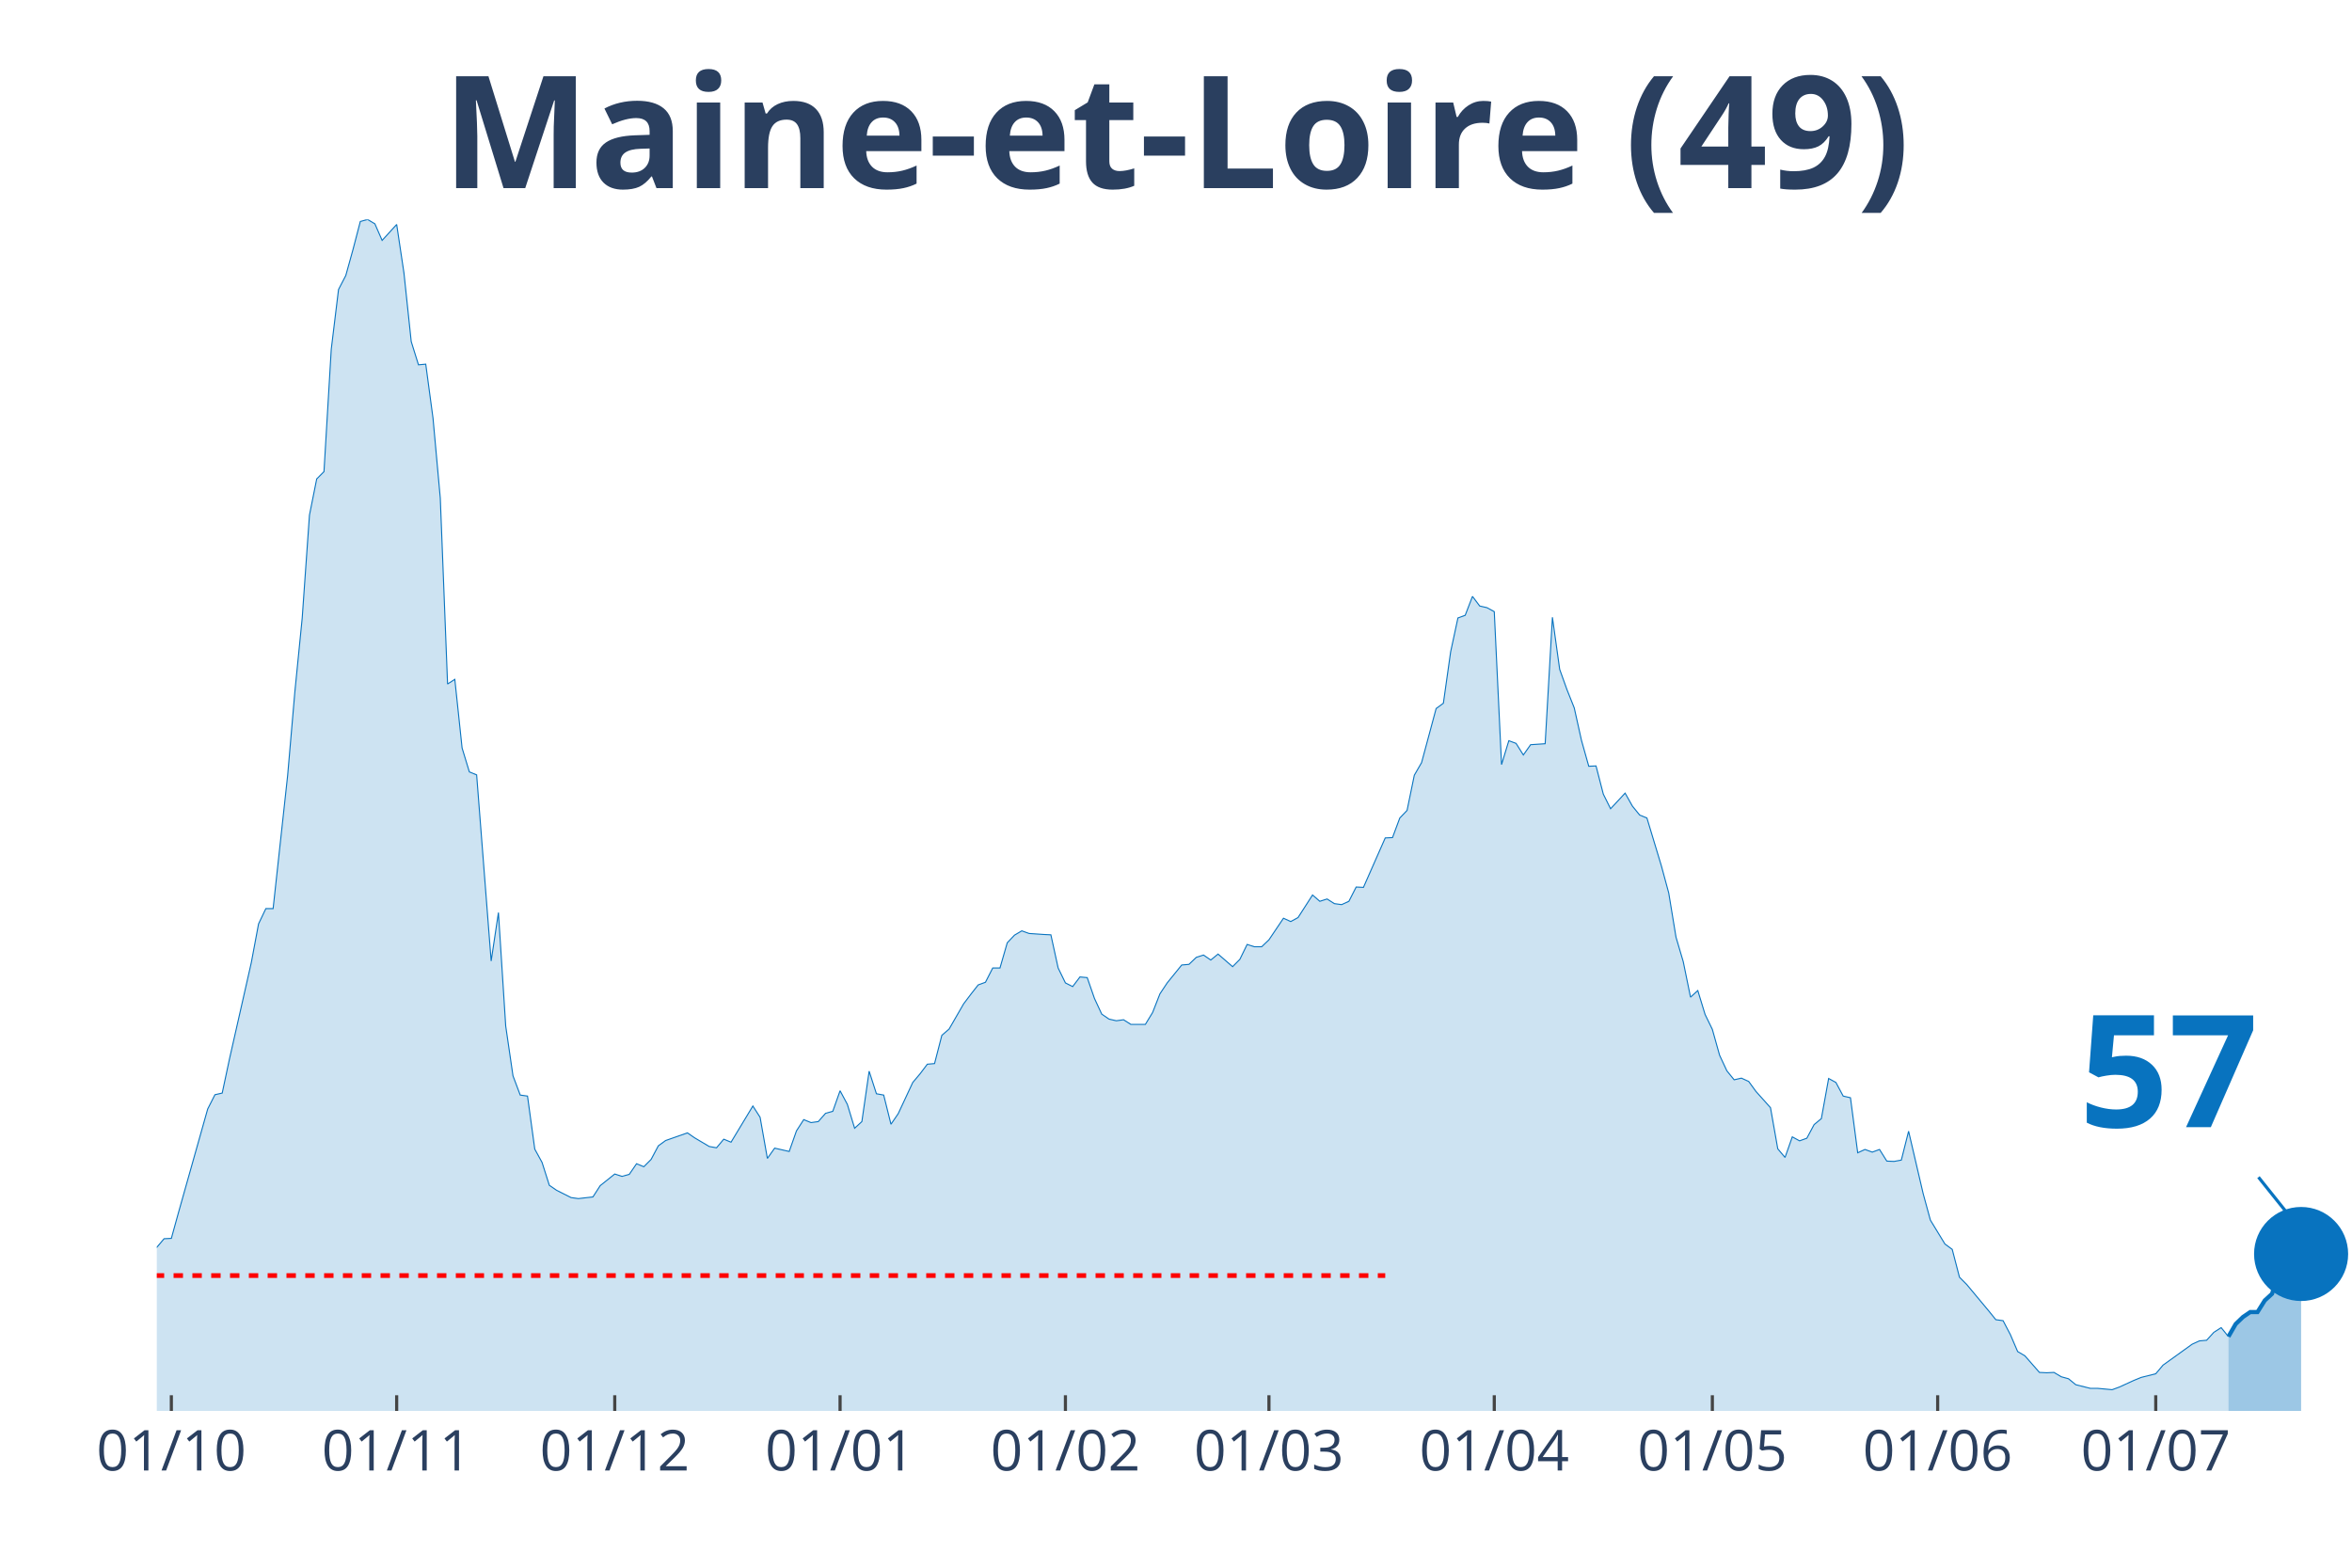
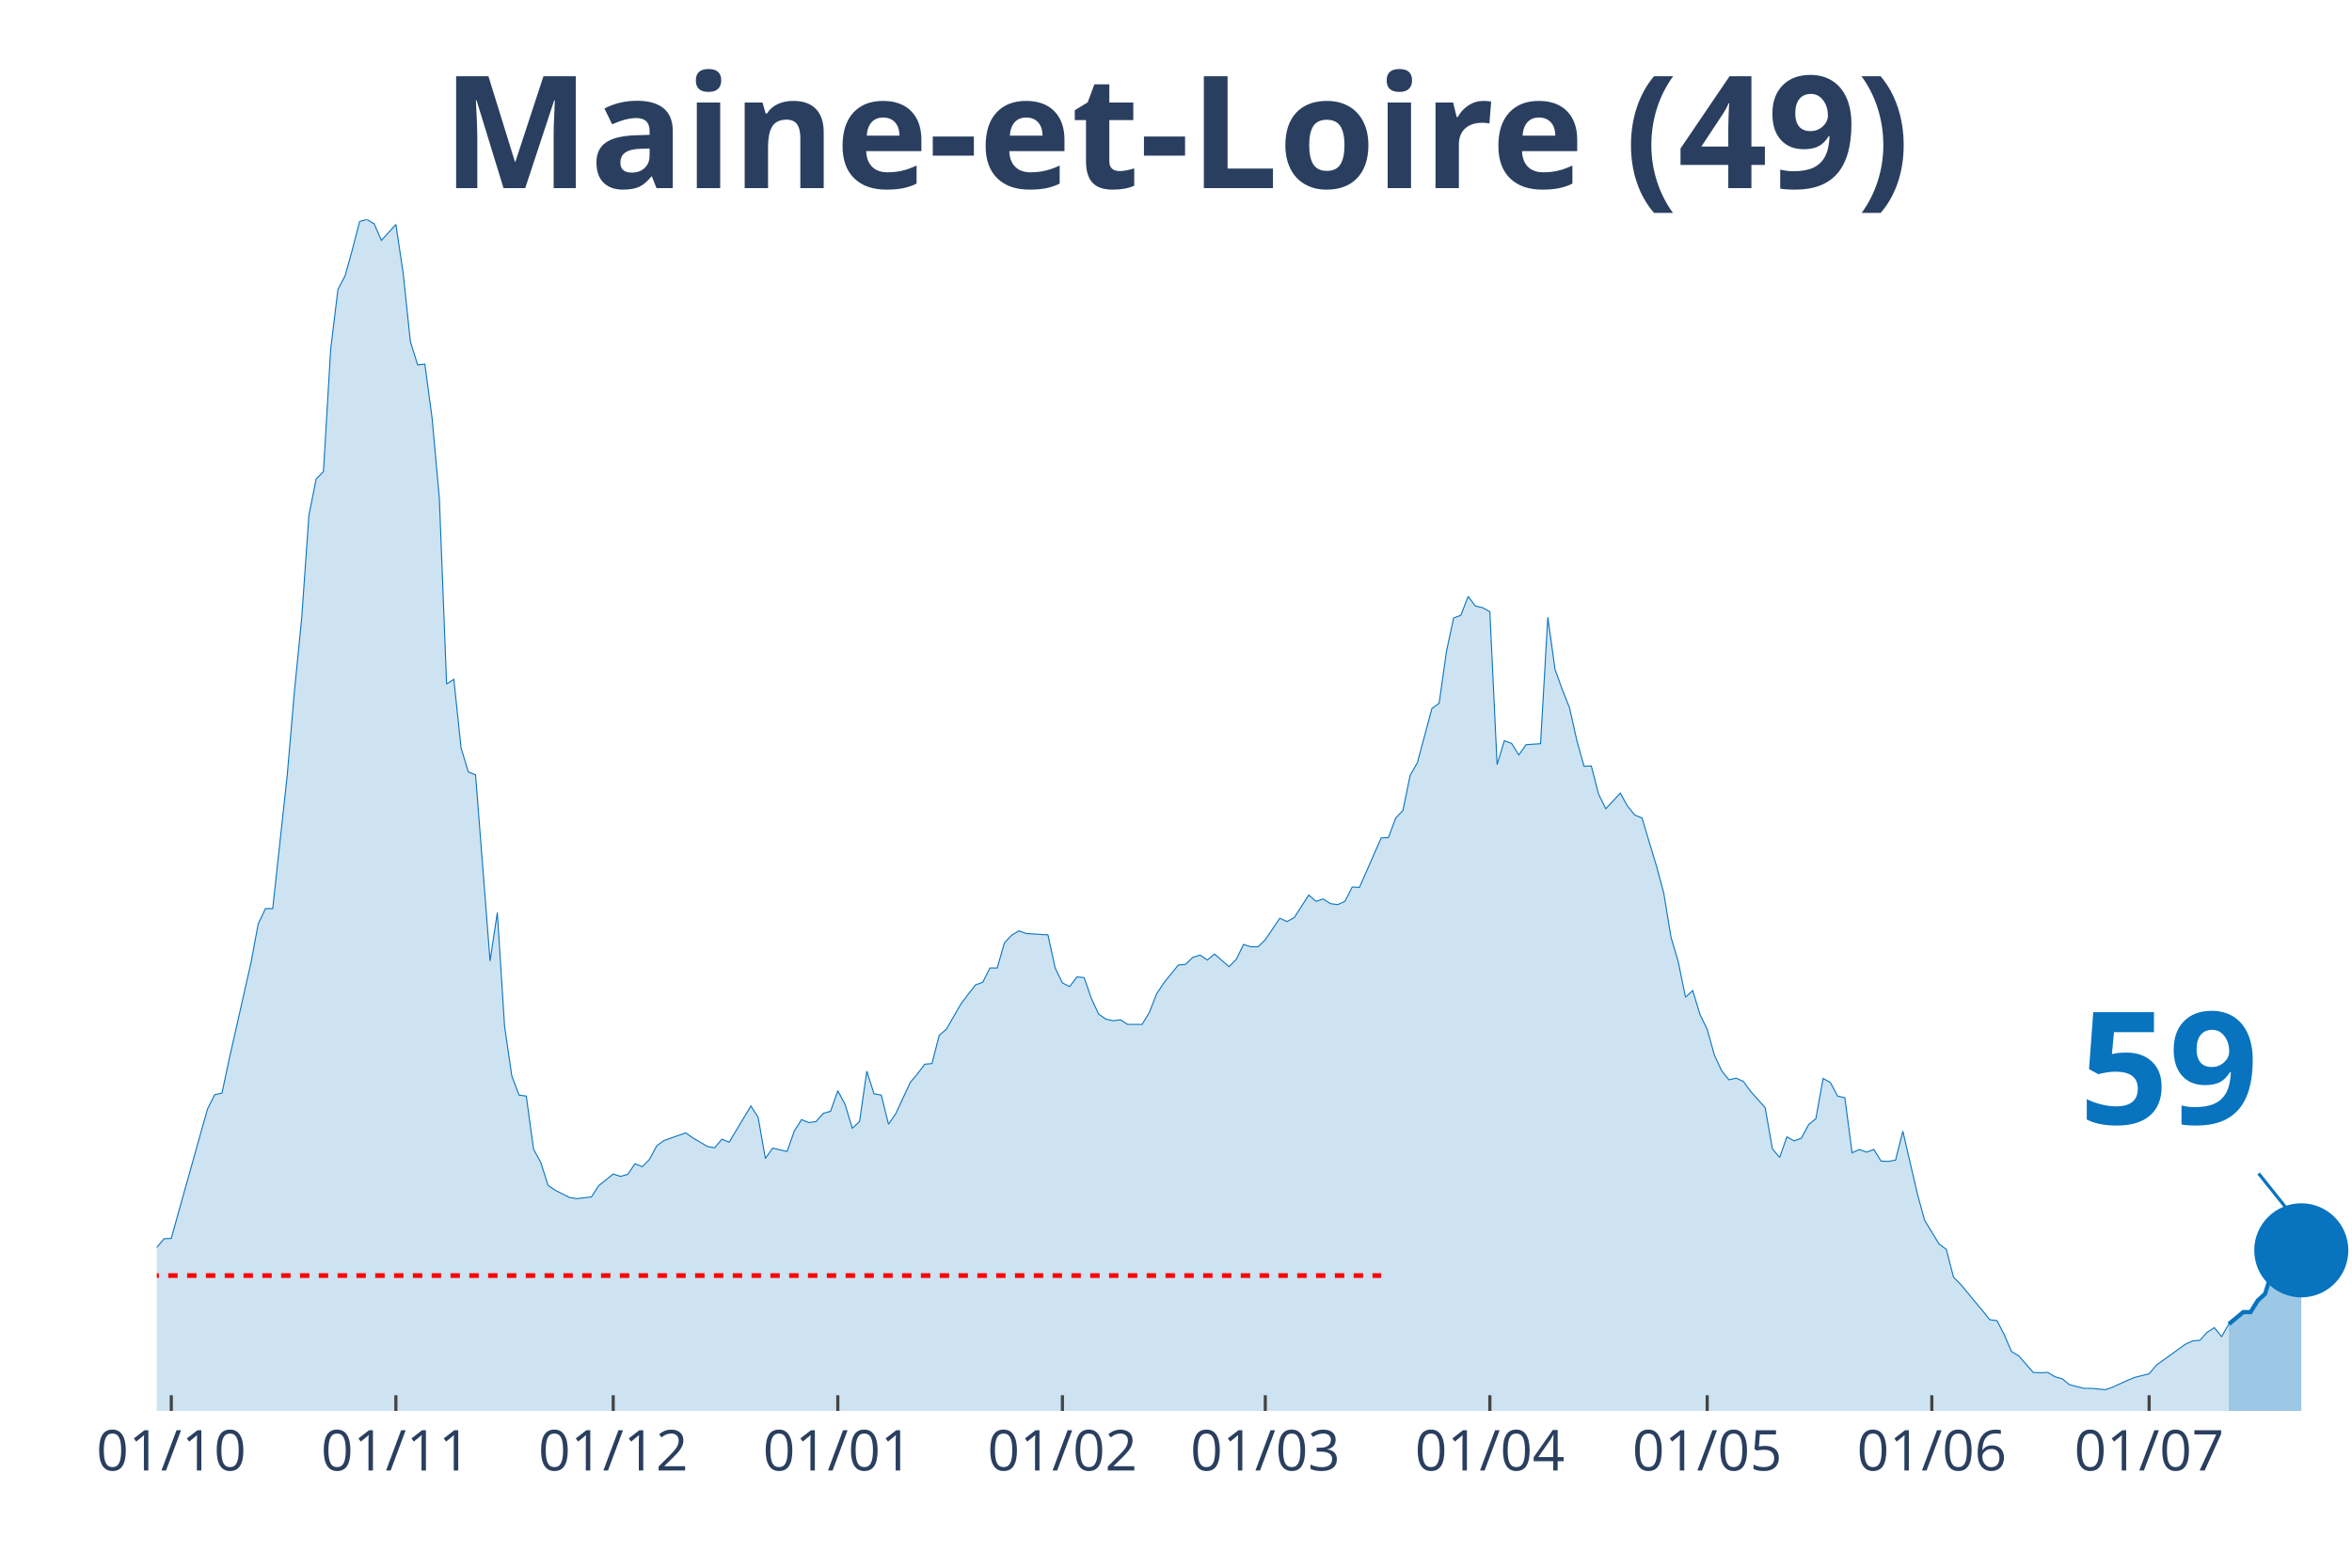
<svg xmlns="http://www.w3.org/2000/svg" class="main-svg" width="1125" height="750" style="" viewBox="0 0 750 500">
  <rect x="0" y="0" width="750" height="500" style="fill: rgb(0, 0, 0); fill-opacity: 0;" />
-   <defs id="defs-ed2a00">
+   <defs id="defs-ca09d6">
    <g class="clips">
-       <clipPath id="cliped2a00xyplot" class="plotclip">
+       <clipPath id="clipca09d6xyplot" class="plotclip">
        <rect width="700" height="380" />
      </clipPath>
-       <clipPath class="axesclip" id="cliped2a00x">
+       <clipPath class="axesclip" id="clipca09d6x">
        <rect x="50" y="0" width="700" height="500" />
      </clipPath>
-       <clipPath class="axesclip" id="cliped2a00y">
+       <clipPath class="axesclip" id="clipca09d6y">
        <rect x="0" y="70" width="750" height="380" />
      </clipPath>
-       <clipPath class="axesclip" id="cliped2a00xy">
+       <clipPath class="axesclip" id="clipca09d6xy">
        <rect x="50" y="70" width="700" height="380" />
      </clipPath>
    </g>
    <g class="gradients" />
  </defs>
  <g class="bglayer">
    <rect class="bg" x="50" y="70" width="700" height="380" style="fill: rgb(0, 0, 0); fill-opacity: 0; stroke-width: 0;" />
  </g>
  <g class="layer-below">
    <g class="imagelayer" />
    <g class="shapelayer" />
  </g>
  <g class="cartesianlayer">
    <g class="subplot xy">
      <g class="layer-subplot">
        <g class="shapelayer" />
        <g class="imagelayer" />
      </g>
      <g class="gridlayer">
        <g class="x">
-           <path class="xgrid crisp" transform="translate(54.64,0)" d="M0,70v380" style="stroke: rgb(255, 255, 255); stroke-opacity: 1; stroke-width: 1px;" />
-           <path class="xgrid crisp" transform="translate(126.49,0)" d="M0,70v380" style="stroke: rgb(255, 255, 255); stroke-opacity: 1; stroke-width: 1px;" />
-           <path class="xgrid crisp" transform="translate(196.03,0)" d="M0,70v380" style="stroke: rgb(255, 255, 255); stroke-opacity: 1; stroke-width: 1px;" />
-           <path class="xgrid crisp" transform="translate(267.88,0)" d="M0,70v380" style="stroke: rgb(255, 255, 255); stroke-opacity: 1; stroke-width: 1px;" />
-           <path class="xgrid crisp" transform="translate(339.74,0)" d="M0,70v380" style="stroke: rgb(255, 255, 255); stroke-opacity: 1; stroke-width: 1px;" />
-           <path class="xgrid crisp" transform="translate(404.64,0)" d="M0,70v380" style="stroke: rgb(255, 255, 255); stroke-opacity: 1; stroke-width: 1px;" />
-           <path class="xgrid crisp" transform="translate(476.49,0)" d="M0,70v380" style="stroke: rgb(255, 255, 255); stroke-opacity: 1; stroke-width: 1px;" />
-           <path class="xgrid crisp" transform="translate(546.03,0)" d="M0,70v380" style="stroke: rgb(255, 255, 255); stroke-opacity: 1; stroke-width: 1px;" />
-           <path class="xgrid crisp" transform="translate(617.88,0)" d="M0,70v380" style="stroke: rgb(255, 255, 255); stroke-opacity: 1; stroke-width: 1px;" />
-           <path class="xgrid crisp" transform="translate(687.42,0)" d="M0,70v380" style="stroke: rgb(255, 255, 255); stroke-opacity: 1; stroke-width: 1px;" />
+           <path class="xgrid crisp" transform="translate(54.62,0)" d="M0,70v380" style="stroke: rgb(255, 255, 255); stroke-opacity: 1; stroke-width: 1px;" />
+           <path class="xgrid crisp" transform="translate(126.24,0)" d="M0,70v380" style="stroke: rgb(255, 255, 255); stroke-opacity: 1; stroke-width: 1px;" />
+           <path class="xgrid crisp" transform="translate(195.54,0)" d="M0,70v380" style="stroke: rgb(255, 255, 255); stroke-opacity: 1; stroke-width: 1px;" />
+           <path class="xgrid crisp" transform="translate(267.16,0)" d="M0,70v380" style="stroke: rgb(255, 255, 255); stroke-opacity: 1; stroke-width: 1px;" />
+           <path class="xgrid crisp" transform="translate(338.78,0)" d="M0,70v380" style="stroke: rgb(255, 255, 255); stroke-opacity: 1; stroke-width: 1px;" />
+           <path class="xgrid crisp" transform="translate(403.47,0)" d="M0,70v380" style="stroke: rgb(255, 255, 255); stroke-opacity: 1; stroke-width: 1px;" />
+           <path class="xgrid crisp" transform="translate(475.08,0)" d="M0,70v380" style="stroke: rgb(255, 255, 255); stroke-opacity: 1; stroke-width: 1px;" />
+           <path class="xgrid crisp" transform="translate(544.39,0)" d="M0,70v380" style="stroke: rgb(255, 255, 255); stroke-opacity: 1; stroke-width: 1px;" />
+           <path class="xgrid crisp" transform="translate(616.01,0)" d="M0,70v380" style="stroke: rgb(255, 255, 255); stroke-opacity: 1; stroke-width: 1px;" />
+           <path class="xgrid crisp" transform="translate(685.31,0)" d="M0,70v380" style="stroke: rgb(255, 255, 255); stroke-opacity: 1; stroke-width: 1px;" />
        </g>
        <g class="y" />
      </g>
      <g class="zerolinelayer" />
      <path class="xlines-below" />
      <path class="ylines-below" />
      <g class="overlines-below" />
      <g class="xaxislayer-below" />
      <g class="yaxislayer-below" />
      <g class="overaxes-below" />
-       <g class="plot" transform="translate(50, 70)" clip-path="url('#cliped2a00xyplot')">
+       <g class="plot" transform="translate(50, 70)" clip-path="url('#clipca09d6xyplot')">
        <g class="scatterlayer mlayer">
-           <g class="trace scatter tracec7f8fd" style="stroke-miterlimit: 2;">
+           <g class="trace scatter trace2622f3" style="stroke-miterlimit: 2;">
            <g class="fills">
              <g>
-                 <path class="js-fill" d="M660.6,380L-315.23,380L-315.23,373.12L-308.28,370.37L-305.96,370.69L-299.01,372.38L-296.69,375.13L-231.79,377.78L-229.47,378.1L-173.84,374.07L-171.52,376.19L-120.53,370.48L-118.21,369.31L-106.62,363.81L-104.3,361.06L-99.67,356.4L-97.35,355.98L-88.08,357.88L-85.76,360.53L-76.49,358.41L-74.17,355.77L-67.22,341.38L-64.9,335.98L-62.58,333.02L-60.26,333.12L-53.31,315.98L-50.99,315.45L-44.04,315.03L-41.72,316.3L-39.4,316.19L-37.09,317.78L-32.45,312.8L-30.13,313.33L-27.81,313.65L-25.5,310.58L-20.86,312.7L-18.54,315.56L-16.23,318.52L-13.91,318.31L-11.59,318.62L-9.27,321.8L-4.64,330.69L-2.32,329.52L0,327.83L2.32,325.08L4.64,324.97L6.95,316.61L16.23,283.7L18.54,279.15L20.86,278.62L23.18,267.72L30.13,237.04L32.45,224.66L34.77,219.79L37.09,219.79L41.72,177.35L44.04,150.48L46.36,127.2L48.68,94.29L50.99,82.75L53.31,80.42L55.63,41.38L57.95,22.33L60.26,17.88L62.58,9.52L64.9,0.63L67.22,0L69.54,1.38L71.85,6.67L76.49,1.59L78.81,17.04L81.13,38.94L83.44,46.35L85.76,46.14L88.08,63.39L90.4,88.89L92.72,148.15L95.03,146.67L97.35,168.57L99.67,176.19L101.99,177.14L106.62,236.51L108.94,221.06L111.26,257.25L113.58,273.12L115.89,279.26L118.21,279.58L120.53,296.51L122.85,300.74L125.17,308.04L127.48,309.63L132.12,311.96L134.44,312.28L139.07,311.75L141.39,308.15L146.03,304.44L148.34,305.19L150.66,304.55L152.98,301.16L155.3,302.12L157.62,299.79L159.93,295.45L162.25,293.76L169.21,291.32L171.52,292.91L176.16,295.66L178.48,296.08L180.79,293.33L183.11,294.29L190.07,282.75L192.38,286.35L194.7,299.47L197.02,296.19L201.66,297.25L203.97,290.69L206.29,287.09L208.61,288.04L210.93,287.72L213.25,285.08L215.56,284.44L217.88,277.88L220.2,282.22L222.52,289.84L224.83,287.72L227.15,271.64L229.47,278.84L231.79,279.26L234.11,288.57L236.42,285.19L241.06,275.24L243.38,272.49L245.7,269.42L248.01,269.21L250.33,260.21L252.65,258.2L257.28,250.16L259.6,247.09L261.92,244.13L264.24,243.28L266.56,238.73L268.87,238.73L271.19,230.69L273.51,228.25L275.83,226.88L278.15,227.72L282.78,228.04L285.1,228.15L287.42,238.73L289.74,243.49L292.05,244.66L294.37,241.59L296.69,241.8L299.01,248.47L301.32,253.44L303.64,255.03L305.96,255.56L308.28,255.24L310.6,256.72L312.91,256.72L315.23,256.72L317.55,252.91L319.87,246.98L322.19,243.49L326.82,237.78L329.14,237.57L331.46,235.34L333.77,234.6L336.09,236.19L338.41,234.29L343.05,238.31L345.36,235.98L347.68,231.22L350,231.96L352.32,231.96L354.64,229.74L359.27,222.86L361.59,223.92L363.91,222.65L366.23,219.05L368.54,215.45L370.86,217.46L373.18,216.72L375.5,218.2L377.81,218.52L380.13,217.46L382.45,212.91L384.77,213.02L391.72,197.25L394.04,197.14L396.36,190.9L398.68,188.47L400.99,177.25L403.31,173.23L407.95,155.98L410.26,154.29L412.58,137.88L414.9,127.09L417.22,126.24L419.54,120.21L421.85,123.28L424.17,123.81L426.49,125.08L428.81,173.86L431.13,166.24L433.44,167.09L435.76,170.79L438.08,167.51L442.72,167.2L445.03,126.88L447.35,143.49L449.67,149.95L451.99,155.77L454.3,166.14L456.62,174.39L458.94,174.29L461.26,183.28L463.58,187.94L468.21,182.96L470.53,187.09L472.85,189.95L475.17,190.9L479.8,206.24L482.12,214.81L484.44,228.89L486.75,236.72L489.07,248.04L491.39,245.93L493.71,253.54L496.03,258.31L498.34,266.56L500.66,271.53L502.98,274.39L505.3,273.86L507.62,274.92L509.93,278.1L514.57,283.28L516.89,296.4L519.21,299.15L521.52,292.59L523.84,293.86L526.16,293.02L528.48,288.68L530.79,286.77L533.11,273.97L535.43,275.24L537.75,279.58L540.07,280.11L542.38,297.67L544.7,296.61L547.02,297.46L549.34,296.61L551.66,300.32L553.97,300.42L556.29,300L558.61,290.79L563.25,310.69L565.56,319.15L570.2,326.77L572.52,328.47L574.83,337.35L577.15,339.68L584.11,348.04L586.42,350.9L588.74,351.22L591.06,355.66L593.38,361.06L595.7,362.43L600.33,367.72L602.65,367.83L604.97,367.72L607.28,369.1L609.6,369.74L611.92,371.64L616.56,372.8L618.87,372.8L623.51,373.23L625.83,372.38L630.46,370.26L632.78,369.31L637.42,368.15L639.74,365.4L649.01,358.73L651.32,357.67L653.64,357.46L655.96,354.92L658.28,353.44L660.6,356.3" style="fill: rgb(8, 115, 191); fill-opacity: 0.2; stroke-width: 0;" />
+                 <path class="js-fill" d="M660.73,380L-314.19,380L-314.19,373.12L-307.26,370.37L-304.95,370.69L-298.02,372.38L-295.71,375.13L-231.02,377.78L-228.71,378.1L-173.27,374.07L-170.96,376.19L-120.13,370.48L-117.82,369.31L-106.27,363.81L-103.96,361.06L-99.34,356.4L-97.03,355.98L-87.79,357.88L-85.48,360.53L-76.24,358.41L-73.93,355.77L-67,341.38L-64.69,335.98L-62.38,333.02L-60.07,333.12L-53.14,315.98L-50.83,315.45L-43.89,315.03L-41.58,316.3L-39.27,316.19L-36.96,317.78L-32.34,312.8L-30.03,313.33L-27.72,313.65L-25.41,310.58L-20.79,312.7L-18.48,315.56L-16.17,318.52L-13.86,318.31L-11.55,318.62L-9.24,321.8L-4.62,330.69L-2.31,329.52L0,327.83L2.31,325.08L4.62,324.97L6.93,316.61L16.17,283.7L18.48,279.15L20.79,278.62L23.1,267.72L30.03,237.04L32.34,224.66L34.65,219.79L36.96,219.79L41.58,177.35L43.89,150.48L46.2,127.2L48.51,94.29L50.83,82.75L53.14,80.42L55.45,41.38L57.76,22.33L60.07,17.88L62.38,9.52L64.69,0.63L67,0L69.31,1.38L71.62,6.67L76.24,1.59L78.55,17.04L80.86,38.94L83.17,46.35L85.48,46.14L87.79,63.39L90.1,88.89L92.41,148.15L94.72,146.67L97.03,168.57L99.34,176.19L101.65,177.14L106.27,236.51L108.58,221.06L110.89,257.25L113.2,273.12L115.51,279.26L117.82,279.58L120.13,296.51L122.44,300.74L124.75,308.04L127.06,309.63L131.68,311.96L133.99,312.28L138.61,311.75L140.92,308.15L145.54,304.44L147.85,305.19L150.17,304.55L152.48,301.16L154.79,302.12L157.1,299.79L159.41,295.45L161.72,293.76L168.65,291.32L170.96,292.91L175.58,295.66L177.89,296.08L180.2,293.33L182.51,294.29L189.44,282.75L191.75,286.35L194.06,299.47L196.37,296.19L200.99,297.25L203.3,290.69L205.61,287.09L207.92,288.04L210.23,287.72L212.54,285.08L214.85,284.44L217.16,277.88L219.47,282.22L221.78,289.84L224.09,287.72L226.4,271.64L228.71,278.84L231.02,279.26L233.33,288.57L235.64,285.19L240.26,275.24L242.57,272.49L244.88,269.42L247.19,269.21L249.5,260.21L251.82,258.2L256.44,250.16L258.75,247.09L261.06,244.13L263.37,243.28L265.68,238.73L267.99,238.73L270.3,230.69L272.61,228.25L274.92,226.88L277.23,227.72L281.85,228.04L284.16,228.15L286.47,238.73L288.78,243.49L291.09,244.66L293.4,241.59L295.71,241.8L298.02,248.47L300.33,253.44L302.64,255.03L304.95,255.56L307.26,255.24L309.57,256.72L311.88,256.72L314.19,256.72L316.5,252.91L318.81,246.98L321.12,243.49L325.74,237.78L328.05,237.57L330.36,235.34L332.67,234.6L334.98,236.19L337.29,234.29L341.91,238.31L344.22,235.98L346.53,231.22L348.84,231.96L351.16,231.96L353.47,229.74L358.09,222.86L360.4,223.92L362.71,222.65L365.02,219.05L367.33,215.45L369.64,217.46L371.95,216.72L374.26,218.2L376.57,218.52L378.88,217.46L381.19,212.91L383.5,213.02L390.43,197.25L392.74,197.14L395.05,190.9L397.36,188.47L399.67,177.25L401.98,173.23L406.6,155.98L408.91,154.29L411.22,137.88L413.53,127.09L415.84,126.24L418.15,120.21L420.46,123.28L422.77,123.81L425.08,125.08L427.39,173.86L429.7,166.24L432.01,167.09L434.32,170.79L436.63,167.51L441.25,167.2L443.56,126.88L445.87,143.49L448.18,149.95L450.5,155.77L452.81,166.14L455.12,174.39L457.43,174.29L459.74,183.28L462.05,187.94L466.67,182.96L468.98,187.09L471.29,189.95L473.6,190.9L478.22,206.24L480.53,214.81L482.84,228.89L485.15,236.72L487.46,248.04L489.77,245.93L492.08,253.54L494.39,258.31L496.7,266.56L499.01,271.53L501.32,274.39L503.63,273.86L505.94,274.92L508.25,278.1L512.87,283.28L515.18,296.4L517.49,299.15L519.8,292.59L522.11,293.86L524.42,293.02L526.73,288.68L529.04,286.77L531.35,273.97L533.66,275.24L535.97,279.58L538.28,280.11L540.59,297.67L542.9,296.61L545.21,297.46L547.52,296.61L549.83,300.32L552.15,300.42L554.46,300L556.77,290.79L561.39,310.69L563.7,319.15L568.32,326.77L570.63,328.47L572.94,337.35L575.25,339.68L582.18,348.04L584.49,350.9L586.8,351.22L589.11,355.66L591.42,361.06L593.73,362.43L598.35,367.72L600.66,367.83L602.97,367.72L605.28,369.1L607.59,369.74L609.9,371.64L614.52,372.8L616.83,372.8L621.45,373.23L623.76,372.38L628.38,370.26L630.69,369.31L635.31,368.15L637.62,365.4L646.86,358.73L649.17,357.67L651.49,357.46L653.8,354.92L656.11,353.44L658.42,356.3L660.73,352.28" style="fill: rgb(8, 115, 191); fill-opacity: 0.2; stroke-width: 0;" />
              </g>
            </g>
            <g class="errorbars" />
            <g class="lines">
-               <path class="js-line" d="M-315.23,373.12L-308.28,370.37L-305.96,370.69L-299.01,372.38L-296.69,375.13L-231.79,377.78L-229.47,378.1L-173.84,374.07L-171.52,376.19L-120.53,370.48L-118.21,369.31L-106.62,363.81L-104.3,361.06L-99.67,356.4L-97.35,355.98L-88.08,357.88L-85.76,360.53L-76.49,358.41L-74.17,355.77L-67.22,341.38L-64.9,335.98L-62.58,333.02L-60.26,333.12L-53.31,315.98L-50.99,315.45L-44.04,315.03L-41.72,316.3L-39.4,316.19L-37.09,317.78L-32.45,312.8L-30.13,313.33L-27.81,313.65L-25.5,310.58L-20.86,312.7L-18.54,315.56L-16.23,318.52L-13.91,318.31L-11.59,318.62L-9.27,321.8L-4.64,330.69L-2.32,329.52L0,327.83L2.32,325.08L4.64,324.97L6.95,316.61L16.23,283.7L18.54,279.15L20.86,278.62L23.18,267.72L30.13,237.04L32.45,224.66L34.77,219.79L37.09,219.79L41.72,177.35L44.04,150.48L46.36,127.2L48.68,94.29L50.99,82.75L53.31,80.42L55.63,41.38L57.95,22.33L60.26,17.88L62.58,9.52L64.9,0.63L67.22,0L69.54,1.38L71.85,6.67L76.49,1.59L78.81,17.04L81.13,38.94L83.44,46.35L85.76,46.14L88.08,63.39L90.4,88.89L92.72,148.15L95.03,146.67L97.35,168.57L99.67,176.19L101.99,177.14L106.62,236.51L108.94,221.06L111.26,257.25L113.58,273.12L115.89,279.26L118.21,279.58L120.53,296.51L122.85,300.74L125.17,308.04L127.48,309.63L132.12,311.96L134.44,312.28L139.07,311.75L141.39,308.15L146.03,304.44L148.34,305.19L150.66,304.55L152.98,301.16L155.3,302.12L157.62,299.79L159.93,295.45L162.25,293.76L169.21,291.32L171.52,292.91L176.16,295.66L178.48,296.08L180.79,293.33L183.11,294.29L190.07,282.75L192.38,286.35L194.7,299.47L197.02,296.19L201.66,297.25L203.97,290.69L206.29,287.09L208.61,288.04L210.93,287.72L213.25,285.08L215.56,284.44L217.88,277.88L220.2,282.22L222.52,289.84L224.83,287.72L227.15,271.64L229.47,278.84L231.79,279.26L234.11,288.57L236.42,285.19L241.06,275.24L243.38,272.49L245.7,269.42L248.01,269.21L250.33,260.21L252.65,258.2L257.28,250.16L259.6,247.09L261.92,244.13L264.24,243.28L266.56,238.73L268.87,238.73L271.19,230.69L273.51,228.25L275.83,226.88L278.15,227.72L282.78,228.04L285.1,228.15L287.42,238.73L289.74,243.49L292.05,244.66L294.37,241.59L296.69,241.8L299.01,248.47L301.32,253.44L303.64,255.03L305.96,255.56L308.28,255.24L310.6,256.72L312.91,256.72L315.23,256.72L317.55,252.91L319.87,246.98L322.19,243.49L326.82,237.78L329.14,237.57L331.46,235.34L333.77,234.6L336.09,236.19L338.41,234.29L343.05,238.31L345.36,235.98L347.68,231.22L350,231.96L352.32,231.96L354.64,229.74L359.27,222.86L361.59,223.92L363.91,222.65L366.23,219.05L368.54,215.45L370.86,217.46L373.18,216.72L375.5,218.2L377.81,218.52L380.13,217.46L382.45,212.91L384.77,213.02L391.72,197.25L394.04,197.14L396.36,190.9L398.68,188.47L400.99,177.25L403.31,173.23L407.95,155.98L410.26,154.29L412.58,137.88L414.9,127.09L417.22,126.24L419.54,120.21L421.85,123.28L424.17,123.81L426.49,125.08L428.81,173.86L431.13,166.24L433.44,167.09L435.76,170.79L438.08,167.51L442.72,167.2L445.03,126.88L447.35,143.49L449.67,149.95L451.99,155.77L454.3,166.14L456.62,174.39L458.94,174.29L461.26,183.28L463.58,187.94L468.21,182.96L470.53,187.09L472.85,189.95L475.17,190.9L479.8,206.24L482.12,214.81L484.44,228.89L486.75,236.72L489.07,248.04L491.39,245.93L493.71,253.54L496.03,258.31L498.34,266.56L500.66,271.53L502.98,274.39L505.3,273.86L507.62,274.92L509.93,278.1L514.57,283.28L516.89,296.4L519.21,299.15L521.52,292.59L523.84,293.86L526.16,293.02L528.48,288.68L530.79,286.77L533.11,273.97L535.43,275.24L537.75,279.58L540.07,280.11L542.38,297.67L544.7,296.61L547.02,297.46L549.34,296.61L551.66,300.32L553.97,300.42L556.29,300L558.61,290.79L563.25,310.69L565.56,319.15L570.2,326.77L572.52,328.47L574.83,337.35L577.15,339.68L584.11,348.04L586.42,350.9L588.74,351.22L591.06,355.66L593.38,361.06L595.7,362.43L600.33,367.72L602.65,367.83L604.97,367.72L607.28,369.1L609.6,369.74L611.92,371.64L616.56,372.8L618.87,372.8L623.51,373.23L625.83,372.38L630.46,370.26L632.78,369.31L637.42,368.15L639.74,365.4L649.01,358.73L651.32,357.67L653.64,357.46L655.96,354.92L658.28,353.44L660.6,356.3" style="vector-effect: non-scaling-stroke; fill: none; stroke: rgb(8, 115, 191); stroke-opacity: 1; stroke-width: 0.5px; opacity: 1;" />
+               <path class="js-line" d="M-314.19,373.12L-307.26,370.37L-304.95,370.69L-298.02,372.38L-295.71,375.13L-231.02,377.78L-228.71,378.1L-173.27,374.07L-170.96,376.19L-120.13,370.48L-117.82,369.31L-106.27,363.81L-103.96,361.06L-99.34,356.4L-97.03,355.98L-87.79,357.88L-85.48,360.53L-76.24,358.41L-73.93,355.77L-67,341.38L-64.69,335.98L-62.38,333.02L-60.07,333.12L-53.14,315.98L-50.83,315.45L-43.89,315.03L-41.58,316.3L-39.27,316.19L-36.96,317.78L-32.34,312.8L-30.03,313.33L-27.72,313.65L-25.41,310.58L-20.79,312.7L-18.48,315.56L-16.17,318.52L-13.86,318.31L-11.55,318.62L-9.24,321.8L-4.62,330.69L-2.31,329.52L0,327.83L2.31,325.08L4.62,324.97L6.93,316.61L16.17,283.7L18.48,279.15L20.79,278.62L23.1,267.72L30.03,237.04L32.34,224.66L34.65,219.79L36.96,219.79L41.58,177.35L43.89,150.48L46.2,127.2L48.51,94.29L50.83,82.75L53.14,80.42L55.45,41.38L57.76,22.33L60.07,17.88L62.38,9.52L64.69,0.63L67,0L69.31,1.38L71.62,6.67L76.24,1.59L78.55,17.04L80.86,38.94L83.17,46.35L85.48,46.14L87.79,63.39L90.1,88.89L92.41,148.15L94.72,146.67L97.03,168.57L99.34,176.19L101.65,177.14L106.27,236.51L108.58,221.06L110.89,257.25L113.2,273.12L115.51,279.26L117.82,279.58L120.13,296.51L122.44,300.74L124.75,308.04L127.06,309.63L131.68,311.96L133.99,312.28L138.61,311.75L140.92,308.15L145.54,304.44L147.85,305.19L150.17,304.55L152.48,301.16L154.79,302.12L157.1,299.79L159.41,295.45L161.72,293.76L168.65,291.32L170.96,292.91L175.58,295.66L177.89,296.08L180.2,293.33L182.51,294.29L189.44,282.75L191.75,286.35L194.06,299.47L196.37,296.19L200.99,297.25L203.3,290.69L205.61,287.09L207.92,288.04L210.23,287.72L212.54,285.08L214.85,284.44L217.16,277.88L219.47,282.22L221.78,289.84L224.09,287.72L226.4,271.64L228.71,278.84L231.02,279.26L233.33,288.57L235.64,285.19L240.26,275.24L242.57,272.49L244.88,269.42L247.19,269.21L249.5,260.21L251.82,258.2L256.44,250.16L258.75,247.09L261.06,244.13L263.37,243.28L265.68,238.73L267.99,238.73L270.3,230.69L272.61,228.25L274.92,226.88L277.23,227.72L281.85,228.04L284.16,228.15L286.47,238.73L288.78,243.49L291.09,244.66L293.4,241.59L295.71,241.8L298.02,248.47L300.33,253.44L302.64,255.03L304.95,255.56L307.26,255.24L309.57,256.72L311.88,256.72L314.19,256.72L316.5,252.91L318.81,246.98L321.12,243.49L325.74,237.78L328.05,237.57L330.36,235.34L332.67,234.6L334.98,236.19L337.29,234.29L341.91,238.31L344.22,235.98L346.53,231.22L348.84,231.96L351.16,231.96L353.47,229.74L358.09,222.86L360.4,223.92L362.71,222.65L365.02,219.05L367.33,215.45L369.64,217.46L371.95,216.72L374.26,218.2L376.57,218.52L378.88,217.46L381.19,212.91L383.5,213.02L390.43,197.25L392.74,197.14L395.05,190.9L397.36,188.47L399.67,177.25L401.98,173.23L406.6,155.98L408.91,154.29L411.22,137.88L413.53,127.09L415.84,126.24L418.15,120.21L420.46,123.28L422.77,123.81L425.08,125.08L427.39,173.86L429.7,166.24L432.01,167.09L434.32,170.79L436.63,167.51L441.25,167.2L443.56,126.88L445.87,143.49L448.18,149.95L450.5,155.77L452.81,166.14L455.12,174.39L457.43,174.29L459.74,183.28L462.05,187.94L466.67,182.96L468.98,187.09L471.29,189.95L473.6,190.9L478.22,206.24L480.53,214.81L482.84,228.89L485.15,236.72L487.46,248.04L489.77,245.93L492.08,253.54L494.39,258.31L496.7,266.56L499.01,271.53L501.32,274.39L503.63,273.86L505.94,274.92L508.25,278.1L512.87,283.28L515.18,296.4L517.49,299.15L519.8,292.59L522.11,293.86L524.42,293.02L526.73,288.68L529.04,286.77L531.35,273.97L533.66,275.24L535.97,279.58L538.28,280.11L540.59,297.67L542.9,296.61L545.21,297.46L547.52,296.61L549.83,300.32L552.15,300.42L554.46,300L556.77,290.79L561.39,310.69L563.7,319.15L568.32,326.77L570.63,328.47L572.94,337.35L575.25,339.68L582.18,348.04L584.49,350.9L586.8,351.22L589.11,355.66L591.42,361.06L593.73,362.43L598.35,367.72L600.66,367.83L602.97,367.72L605.28,369.1L607.59,369.74L609.9,371.64L614.52,372.8L616.83,372.8L621.45,373.23L623.76,372.38L628.38,370.26L630.69,369.31L635.31,368.15L637.62,365.4L646.86,358.73L649.17,357.67L651.49,357.46L653.8,354.92L656.11,353.44L658.42,356.3L660.73,352.28" style="vector-effect: non-scaling-stroke; fill: none; stroke: rgb(8, 115, 191); stroke-opacity: 1; stroke-width: 0.5px; opacity: 1;" />
            </g>
            <g class="points" />
            <g class="text" />
          </g>
-           <g class="trace scatter traceeb7270" style="stroke-miterlimit: 2;">
+           <g class="trace scatter trace2c8d8d" style="stroke-miterlimit: 2;">
            <g class="fills">
              <g>
-                 <path class="js-fill" d="M683.77,380L660.6,380L660.6,356.3L662.91,352.28L665.23,350.05L667.55,348.47L669.87,348.47L672.19,344.76L674.5,342.65L676.82,335.34L679.14,335.03L681.46,331.43L683.77,329.95" style="fill: rgb(8, 115, 191); fill-opacity: 0.4; stroke-width: 0;" />
+                 <path class="js-fill" d="M683.83,380L660.73,380L660.73,352.28L665.35,348.47L667.66,348.47L669.97,344.76L672.28,342.65L674.59,335.34L676.9,335.03L679.21,331.43L681.52,329.95L683.83,328.78" style="fill: rgb(8, 115, 191); fill-opacity: 0.4; stroke-width: 0;" />
              </g>
            </g>
            <g class="errorbars" />
            <g class="lines">
-               <path class="js-line" d="M660.6,356.3L662.91,352.28L665.23,350.05L667.55,348.47L669.87,348.47L672.19,344.76L674.5,342.65L676.82,335.34L679.14,335.03L681.46,331.43L683.77,329.95" style="vector-effect: non-scaling-stroke; fill: none; stroke: rgb(8, 115, 191); stroke-opacity: 1; stroke-width: 2px; opacity: 1;" />
+               <path class="js-line" d="M660.73,352.28L665.35,348.47L667.66,348.47L669.97,344.76L672.28,342.65L674.59,335.34L676.9,335.03L679.21,331.43L681.52,329.95L683.83,328.78" style="vector-effect: non-scaling-stroke; fill: none; stroke: rgb(8, 115, 191); stroke-opacity: 1; stroke-width: 2px; opacity: 1;" />
            </g>
            <g class="points" />
            <g class="text" />
          </g>
-           <g class="trace scatter trace06618d" style="stroke-miterlimit: 2; opacity: 1;">
+           <g class="trace scatter trace9e5c1a" style="stroke-miterlimit: 2; opacity: 1;">
            <g class="fills" />
            <g class="errorbars" />
            <g class="lines" />
            <g class="points">
-               <path class="point" transform="translate(683.77,329.95)" d="M15,0A15,15 0 1,1 0,-15A15,15 0 0,1 15,0Z" style="opacity: 1; stroke-width: 0px; fill: rgb(8, 115, 191); fill-opacity: 1;" />
+               <path class="point" transform="translate(683.83,328.78)" d="M15,0A15,15 0 1,1 0,-15A15,15 0 0,1 15,0Z" style="opacity: 1; stroke-width: 0px; fill: rgb(8, 115, 191); fill-opacity: 1;" />
            </g>
            <g class="text" />
          </g>
        </g>
      </g>
      <g class="overplot" />
      <path class="xlines-above crisp" style="fill: none; stroke-width: 1px; stroke: rgb(0, 0, 0); stroke-opacity: 0;" d="" />
      <path class="ylines-above crisp" style="fill: none;" d="M0,0" />
      <g class="overlines-above" />
      <g class="xaxislayer-above">
-         <path class="xtick ticks crisp" d="M0,450v-5" transform="translate(54.64,0)" style="stroke: rgb(68, 68, 68); stroke-opacity: 1; stroke-width: 1px;" />
-         <path class="xtick ticks crisp" d="M0,450v-5" transform="translate(126.49,0)" style="stroke: rgb(68, 68, 68); stroke-opacity: 1; stroke-width: 1px;" />
-         <path class="xtick ticks crisp" d="M0,450v-5" transform="translate(196.03,0)" style="stroke: rgb(68, 68, 68); stroke-opacity: 1; stroke-width: 1px;" />
-         <path class="xtick ticks crisp" d="M0,450v-5" transform="translate(267.88,0)" style="stroke: rgb(68, 68, 68); stroke-opacity: 1; stroke-width: 1px;" />
-         <path class="xtick ticks crisp" d="M0,450v-5" transform="translate(339.74,0)" style="stroke: rgb(68, 68, 68); stroke-opacity: 1; stroke-width: 1px;" />
-         <path class="xtick ticks crisp" d="M0,450v-5" transform="translate(404.64,0)" style="stroke: rgb(68, 68, 68); stroke-opacity: 1; stroke-width: 1px;" />
-         <path class="xtick ticks crisp" d="M0,450v-5" transform="translate(476.49,0)" style="stroke: rgb(68, 68, 68); stroke-opacity: 1; stroke-width: 1px;" />
-         <path class="xtick ticks crisp" d="M0,450v-5" transform="translate(546.03,0)" style="stroke: rgb(68, 68, 68); stroke-opacity: 1; stroke-width: 1px;" />
-         <path class="xtick ticks crisp" d="M0,450v-5" transform="translate(617.88,0)" style="stroke: rgb(68, 68, 68); stroke-opacity: 1; stroke-width: 1px;" />
-         <path class="xtick ticks crisp" d="M0,450v-5" transform="translate(687.42,0)" style="stroke: rgb(68, 68, 68); stroke-opacity: 1; stroke-width: 1px;" />
+         <path class="xtick ticks crisp" d="M0,450v-5" transform="translate(54.62,0)" style="stroke: rgb(68, 68, 68); stroke-opacity: 1; stroke-width: 1px;" />
+         <path class="xtick ticks crisp" d="M0,450v-5" transform="translate(126.24,0)" style="stroke: rgb(68, 68, 68); stroke-opacity: 1; stroke-width: 1px;" />
+         <path class="xtick ticks crisp" d="M0,450v-5" transform="translate(195.54,0)" style="stroke: rgb(68, 68, 68); stroke-opacity: 1; stroke-width: 1px;" />
+         <path class="xtick ticks crisp" d="M0,450v-5" transform="translate(267.16,0)" style="stroke: rgb(68, 68, 68); stroke-opacity: 1; stroke-width: 1px;" />
+         <path class="xtick ticks crisp" d="M0,450v-5" transform="translate(338.78,0)" style="stroke: rgb(68, 68, 68); stroke-opacity: 1; stroke-width: 1px;" />
+         <path class="xtick ticks crisp" d="M0,450v-5" transform="translate(403.47,0)" style="stroke: rgb(68, 68, 68); stroke-opacity: 1; stroke-width: 1px;" />
+         <path class="xtick ticks crisp" d="M0,450v-5" transform="translate(475.08,0)" style="stroke: rgb(68, 68, 68); stroke-opacity: 1; stroke-width: 1px;" />
+         <path class="xtick ticks crisp" d="M0,450v-5" transform="translate(544.39,0)" style="stroke: rgb(68, 68, 68); stroke-opacity: 1; stroke-width: 1px;" />
+         <path class="xtick ticks crisp" d="M0,450v-5" transform="translate(616.01,0)" style="stroke: rgb(68, 68, 68); stroke-opacity: 1; stroke-width: 1px;" />
+         <path class="xtick ticks crisp" d="M0,450v-5" transform="translate(685.31,0)" style="stroke: rgb(68, 68, 68); stroke-opacity: 1; stroke-width: 1px;" />
        <g class="xtick">
-           <text text-anchor="middle" x="0" y="469" transform="translate(54.64,0)" style="font-family: 'Open Sans', verdana, arial, sans-serif; font-size: 18px; fill: rgb(42, 63, 95); fill-opacity: 1; white-space: pre;">01/10</text>
+           <text text-anchor="middle" x="0" y="469" transform="translate(54.62,0)" style="font-family: 'Open Sans', verdana, arial, sans-serif; font-size: 18px; fill: rgb(42, 63, 95); fill-opacity: 1; white-space: pre;">01/10</text>
        </g>
        <g class="xtick">
-           <text text-anchor="middle" x="0" y="469" transform="translate(126.49,0)" style="font-family: 'Open Sans', verdana, arial, sans-serif; font-size: 18px; fill: rgb(42, 63, 95); fill-opacity: 1; white-space: pre;">01/11</text>
+           <text text-anchor="middle" x="0" y="469" transform="translate(126.24,0)" style="font-family: 'Open Sans', verdana, arial, sans-serif; font-size: 18px; fill: rgb(42, 63, 95); fill-opacity: 1; white-space: pre;">01/11</text>
        </g>
        <g class="xtick">
-           <text text-anchor="middle" x="0" y="469" transform="translate(196.03,0)" style="font-family: 'Open Sans', verdana, arial, sans-serif; font-size: 18px; fill: rgb(42, 63, 95); fill-opacity: 1; white-space: pre;">01/12</text>
+           <text text-anchor="middle" x="0" y="469" transform="translate(195.54,0)" style="font-family: 'Open Sans', verdana, arial, sans-serif; font-size: 18px; fill: rgb(42, 63, 95); fill-opacity: 1; white-space: pre;">01/12</text>
        </g>
        <g class="xtick">
-           <text text-anchor="middle" x="0" y="469" transform="translate(267.88,0)" style="font-family: 'Open Sans', verdana, arial, sans-serif; font-size: 18px; fill: rgb(42, 63, 95); fill-opacity: 1; white-space: pre;">01/01</text>
+           <text text-anchor="middle" x="0" y="469" transform="translate(267.16,0)" style="font-family: 'Open Sans', verdana, arial, sans-serif; font-size: 18px; fill: rgb(42, 63, 95); fill-opacity: 1; white-space: pre;">01/01</text>
        </g>
        <g class="xtick">
-           <text text-anchor="middle" x="0" y="469" transform="translate(339.74,0)" style="font-family: 'Open Sans', verdana, arial, sans-serif; font-size: 18px; fill: rgb(42, 63, 95); fill-opacity: 1; white-space: pre;">01/02</text>
+           <text text-anchor="middle" x="0" y="469" transform="translate(338.78,0)" style="font-family: 'Open Sans', verdana, arial, sans-serif; font-size: 18px; fill: rgb(42, 63, 95); fill-opacity: 1; white-space: pre;">01/02</text>
        </g>
        <g class="xtick">
-           <text text-anchor="middle" x="0" y="469" transform="translate(404.64,0)" style="font-family: 'Open Sans', verdana, arial, sans-serif; font-size: 18px; fill: rgb(42, 63, 95); fill-opacity: 1; white-space: pre;">01/03</text>
+           <text text-anchor="middle" x="0" y="469" transform="translate(403.47,0)" style="font-family: 'Open Sans', verdana, arial, sans-serif; font-size: 18px; fill: rgb(42, 63, 95); fill-opacity: 1; white-space: pre;">01/03</text>
        </g>
        <g class="xtick">
-           <text text-anchor="middle" x="0" y="469" transform="translate(476.49,0)" style="font-family: 'Open Sans', verdana, arial, sans-serif; font-size: 18px; fill: rgb(42, 63, 95); fill-opacity: 1; white-space: pre;">01/04</text>
+           <text text-anchor="middle" x="0" y="469" transform="translate(475.08,0)" style="font-family: 'Open Sans', verdana, arial, sans-serif; font-size: 18px; fill: rgb(42, 63, 95); fill-opacity: 1; white-space: pre;">01/04</text>
        </g>
        <g class="xtick">
-           <text text-anchor="middle" x="0" y="469" transform="translate(546.03,0)" style="font-family: 'Open Sans', verdana, arial, sans-serif; font-size: 18px; fill: rgb(42, 63, 95); fill-opacity: 1; white-space: pre;">01/05</text>
+           <text text-anchor="middle" x="0" y="469" transform="translate(544.39,0)" style="font-family: 'Open Sans', verdana, arial, sans-serif; font-size: 18px; fill: rgb(42, 63, 95); fill-opacity: 1; white-space: pre;">01/05</text>
        </g>
        <g class="xtick">
-           <text text-anchor="middle" x="0" y="469" transform="translate(617.88,0)" style="font-family: 'Open Sans', verdana, arial, sans-serif; font-size: 18px; fill: rgb(42, 63, 95); fill-opacity: 1; white-space: pre;">01/06</text>
+           <text text-anchor="middle" x="0" y="469" transform="translate(616.01,0)" style="font-family: 'Open Sans', verdana, arial, sans-serif; font-size: 18px; fill: rgb(42, 63, 95); fill-opacity: 1; white-space: pre;">01/06</text>
        </g>
        <g class="xtick">
-           <text text-anchor="middle" x="0" y="469" transform="translate(687.42,0)" style="font-family: 'Open Sans', verdana, arial, sans-serif; font-size: 18px; fill: rgb(42, 63, 95); fill-opacity: 1; white-space: pre;">01/07</text>
+           <text text-anchor="middle" x="0" y="469" transform="translate(685.31,0)" style="font-family: 'Open Sans', verdana, arial, sans-serif; font-size: 18px; fill: rgb(42, 63, 95); fill-opacity: 1; white-space: pre;">01/07</text>
        </g>
      </g>
      <g class="yaxislayer-above" />
      <g class="overaxes-above" />
    </g>
  </g>
  <g class="polarlayer" />
  <g class="ternarylayer" />
  <g class="geolayer" />
  <g class="funnelarealayer" />
  <g class="pielayer" />
  <g class="treemaplayer" />
  <g class="sunburstlayer" />
  <g class="glimages" />
-   <defs id="topdefs-ed2a00">
+   <defs id="topdefs-ca09d6">
    <g class="clips" />
  </defs>
  <g class="layer-above">
    <g class="imagelayer" />
    <g class="shapelayer">
-       <path data-index="0" fill-rule="evenodd" d="M-1252.65,406.83L441.72,406.83" clip-path="url('#cliped2a00xy')" style="opacity: 1; stroke: rgb(255, 0, 0); stroke-opacity: 1; fill: rgb(0, 0, 0); fill-opacity: 0; stroke-dasharray: 3px, 3px; stroke-width: 1.5px;" />
+       <path data-index="0" fill-rule="evenodd" d="M-1248.35,406.83L440.43,406.83" clip-path="url('#clipca09d6xy')" style="opacity: 1; stroke: rgb(255, 0, 0); stroke-opacity: 1; fill: rgb(0, 0, 0); fill-opacity: 0; stroke-dasharray: 3px, 3px; stroke-width: 1.5px;" />
    </g>
  </g>
  <g class="infolayer">
    <g class="g-gtitle">
      <text class="gtitle" x="375" y="25" text-anchor="middle" dy="0.7em" style="font-family: 'Open Sans', verdana, arial, sans-serif; font-size: 50px; fill: rgb(42, 63, 95); opacity: 1; font-weight: normal; white-space: pre;">
        <tspan style="font-weight:bold">Maine-et-Loire (49)</tspan>
      </text>
    </g>
    <g class="g-xtitle" />
    <g class="annotation" data-index="0" style="opacity: 1;">
-       <g class="annotation-text-g" transform="rotate(0,691.77,339.95)">
-         <g class="cursor-pointer" transform="translate(648, 304)">
+       <g class="annotation-text-g" transform="rotate(0,691.83,338.78)">
+         <g class="cursor-pointer" transform="translate(648, 303)">
          <rect class="bg" x="0.5" y="0.5" width="86" height="71" style="stroke-width: 1px; stroke: rgb(0, 0, 0); stroke-opacity: 0; fill: rgb(255, 255, 255); fill-opacity: 0.6;" />
          <text class="annotation-text" text-anchor="middle" x="43.531" y="55.5" style="font-family: 'Open Sans', verdana, arial, sans-serif; font-size: 50px; fill: rgb(8, 115, 191); fill-opacity: 1; white-space: pre;">
-             <tspan style="font-weight:bold">57 </tspan>
+             <tspan style="font-weight:bold">59 </tspan>
          </text>
        </g>
      </g>
      <g class="annotation-arrow-g" style="opacity: 1;">
-         <path d="M720.17,375.45L731.77,389.95" style="stroke-width: 1px; stroke: rgb(8, 115, 191); stroke-opacity: 1; stroke-dasharray: 0px, 0px, 18.569px, 18.569px;" />
+         <path d="M720.23,374.28L731.83,388.78" style="stroke-width: 1px; stroke: rgb(8, 115, 191); stroke-opacity: 1; stroke-dasharray: 0px, 0px, 18.569px, 18.569px;" />
      </g>
    </g>
  </g>
</svg>
